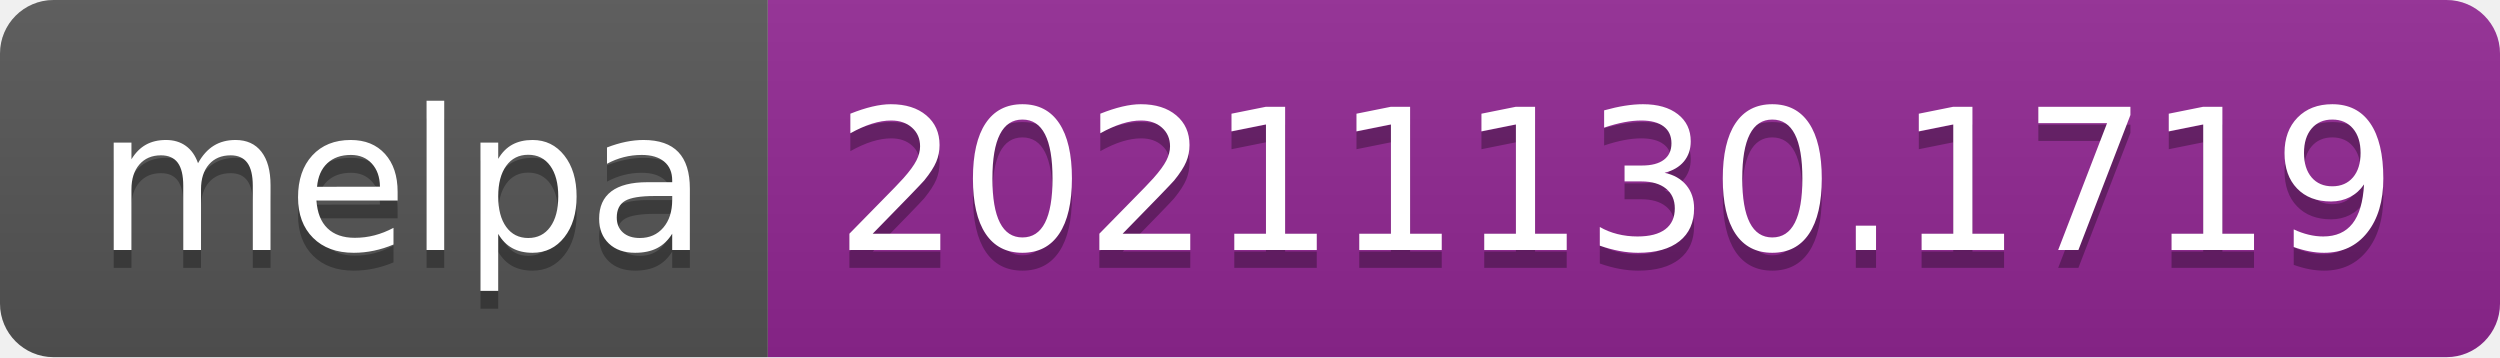
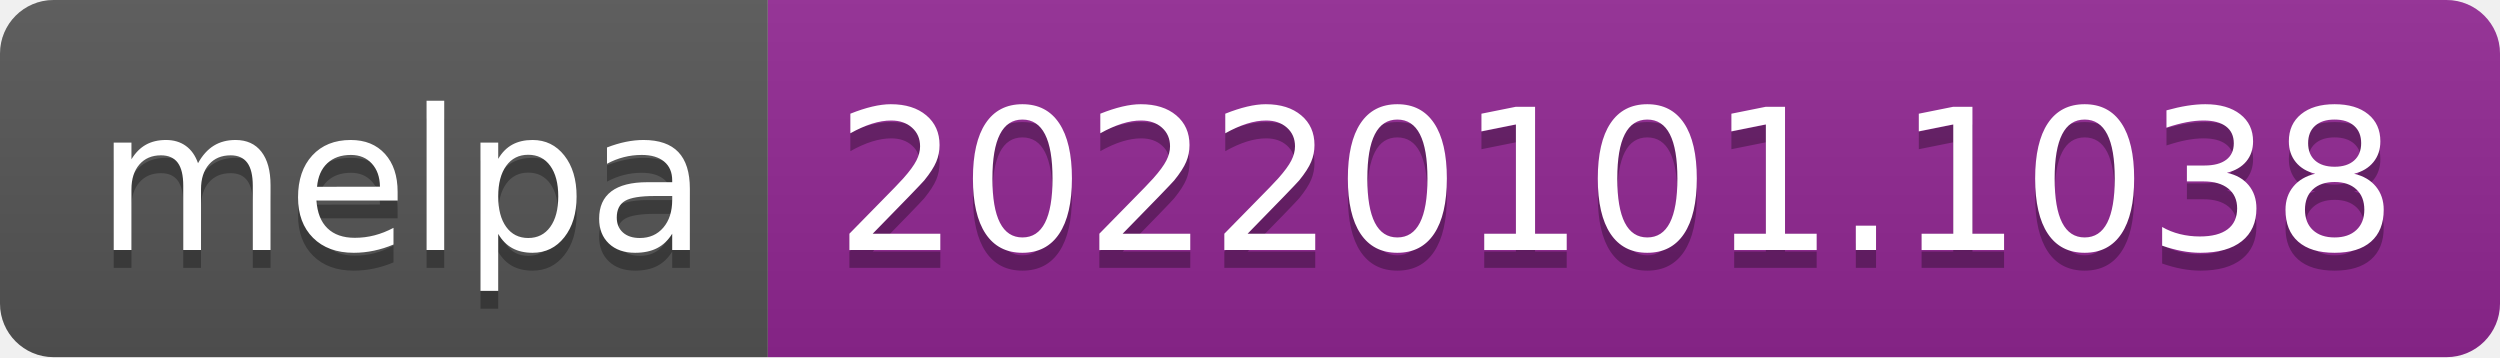
- <svg xmlns="http://www.w3.org/2000/svg" width="140" height="20" role="img" aria-label="melpa: 20211130.1719">
+ <svg xmlns="http://www.w3.org/2000/svg" width="140" height="20" role="img" aria-label="melpa: 20220101.1038">
  <linearGradient id="s" x2="0" y2="100%">
    <stop offset="0" stop-color="#bbb" stop-opacity=".1" />
    <stop offset="1" stop-opacity=".1" />
  </linearGradient>
  <clipPath id="r">
    <rect width="140" height="20" rx="3" fill="#fff" />
  </clipPath>
  <g clip-path="url(#r)">
    <rect width="43" height="20" fill="#555" />
    <rect x="43" width="97" height="20" fill="#922793" />
    <rect width="140" height="20" fill="url(#s)" />
  </g>
  <g fill="#fff" text-anchor="middle" font-family="Verdana,Geneva,DejaVu Sans,sans-serif" text-rendering="geometricPrecision" font-size="110">
    <text aria-hidden="true" x="225" y="150" fill="#010101" fill-opacity=".3" transform="scale(.1)" textLength="330">melpa</text>
    <text x="225" y="140" transform="scale(.1)" fill="#fff" textLength="330">melpa</text>
-     <text aria-hidden="true" x="905" y="150" fill="#010101" fill-opacity=".3" transform="scale(.1)" textLength="870">20211130.1719</text>
-     <text x="905" y="140" transform="scale(.1)" fill="#fff" textLength="870">20211130.1719</text>
+     <text aria-hidden="true" x="905" y="150" fill="#010101" fill-opacity=".3" transform="scale(.1)" textLength="870">20220101.1038</text>
+     <text x="905" y="140" transform="scale(.1)" fill="#fff" textLength="870">20220101.1038</text>
  </g>
</svg>
